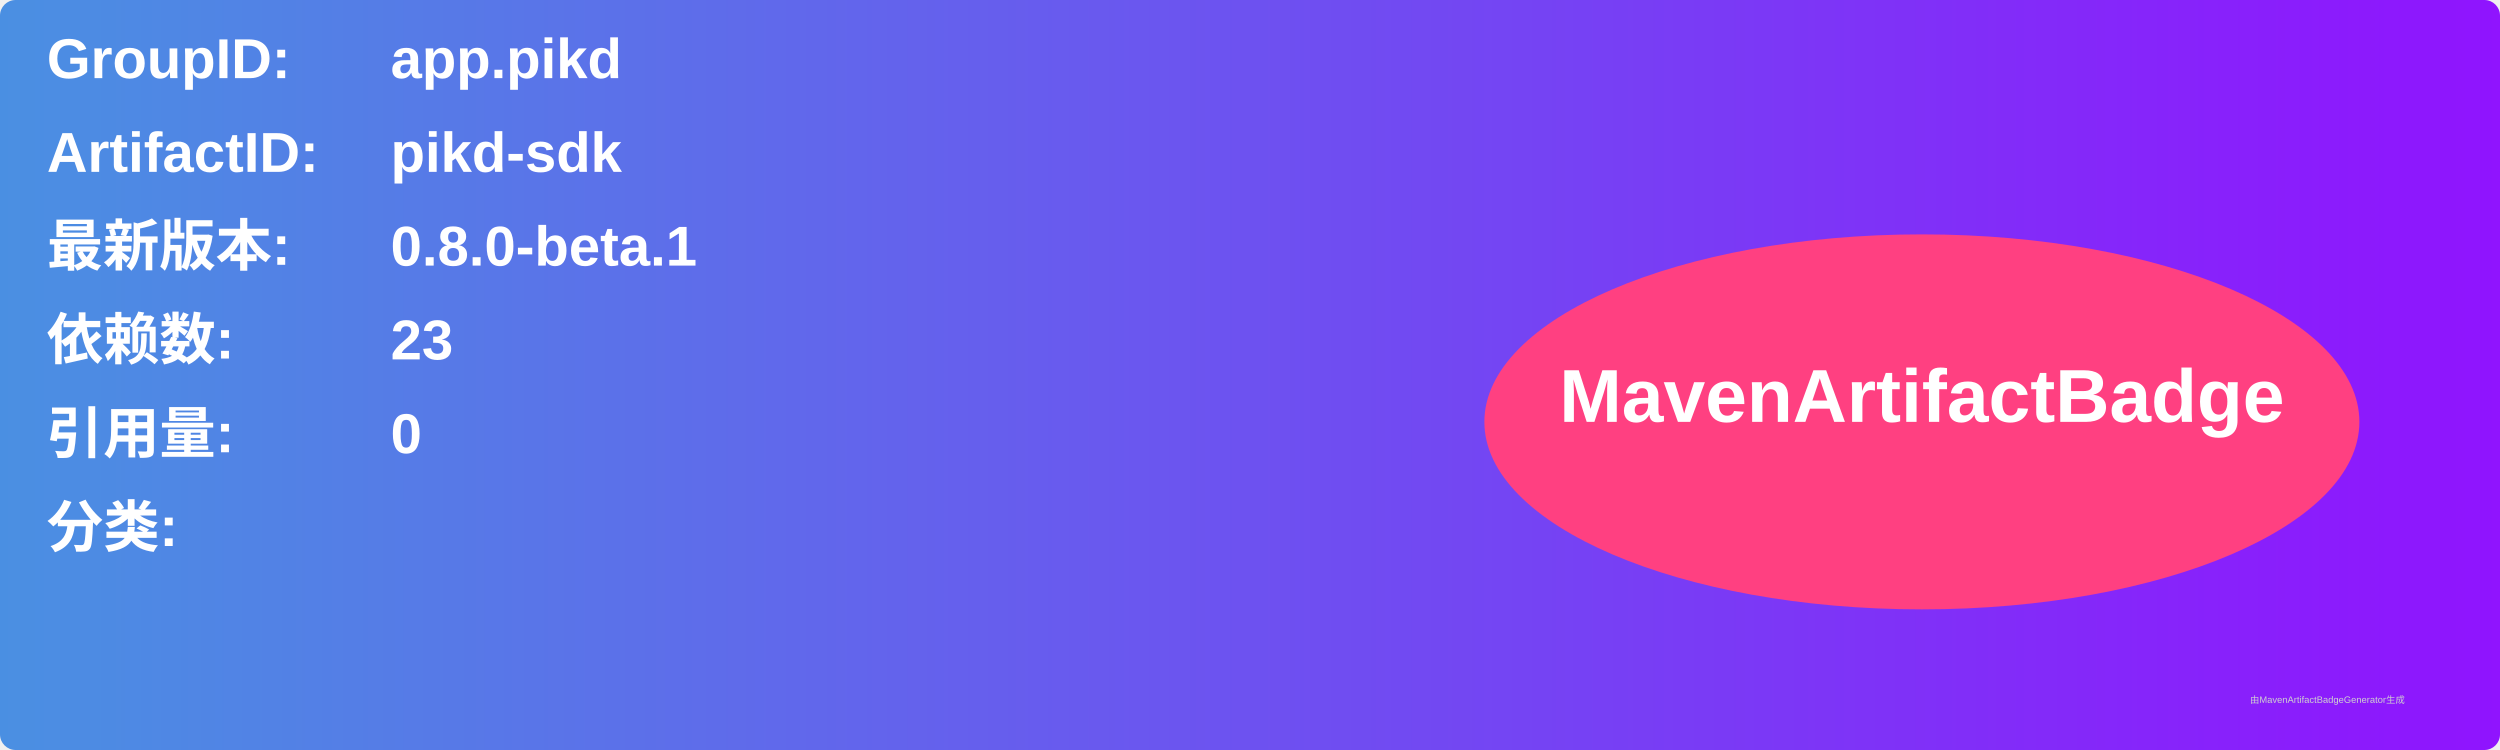
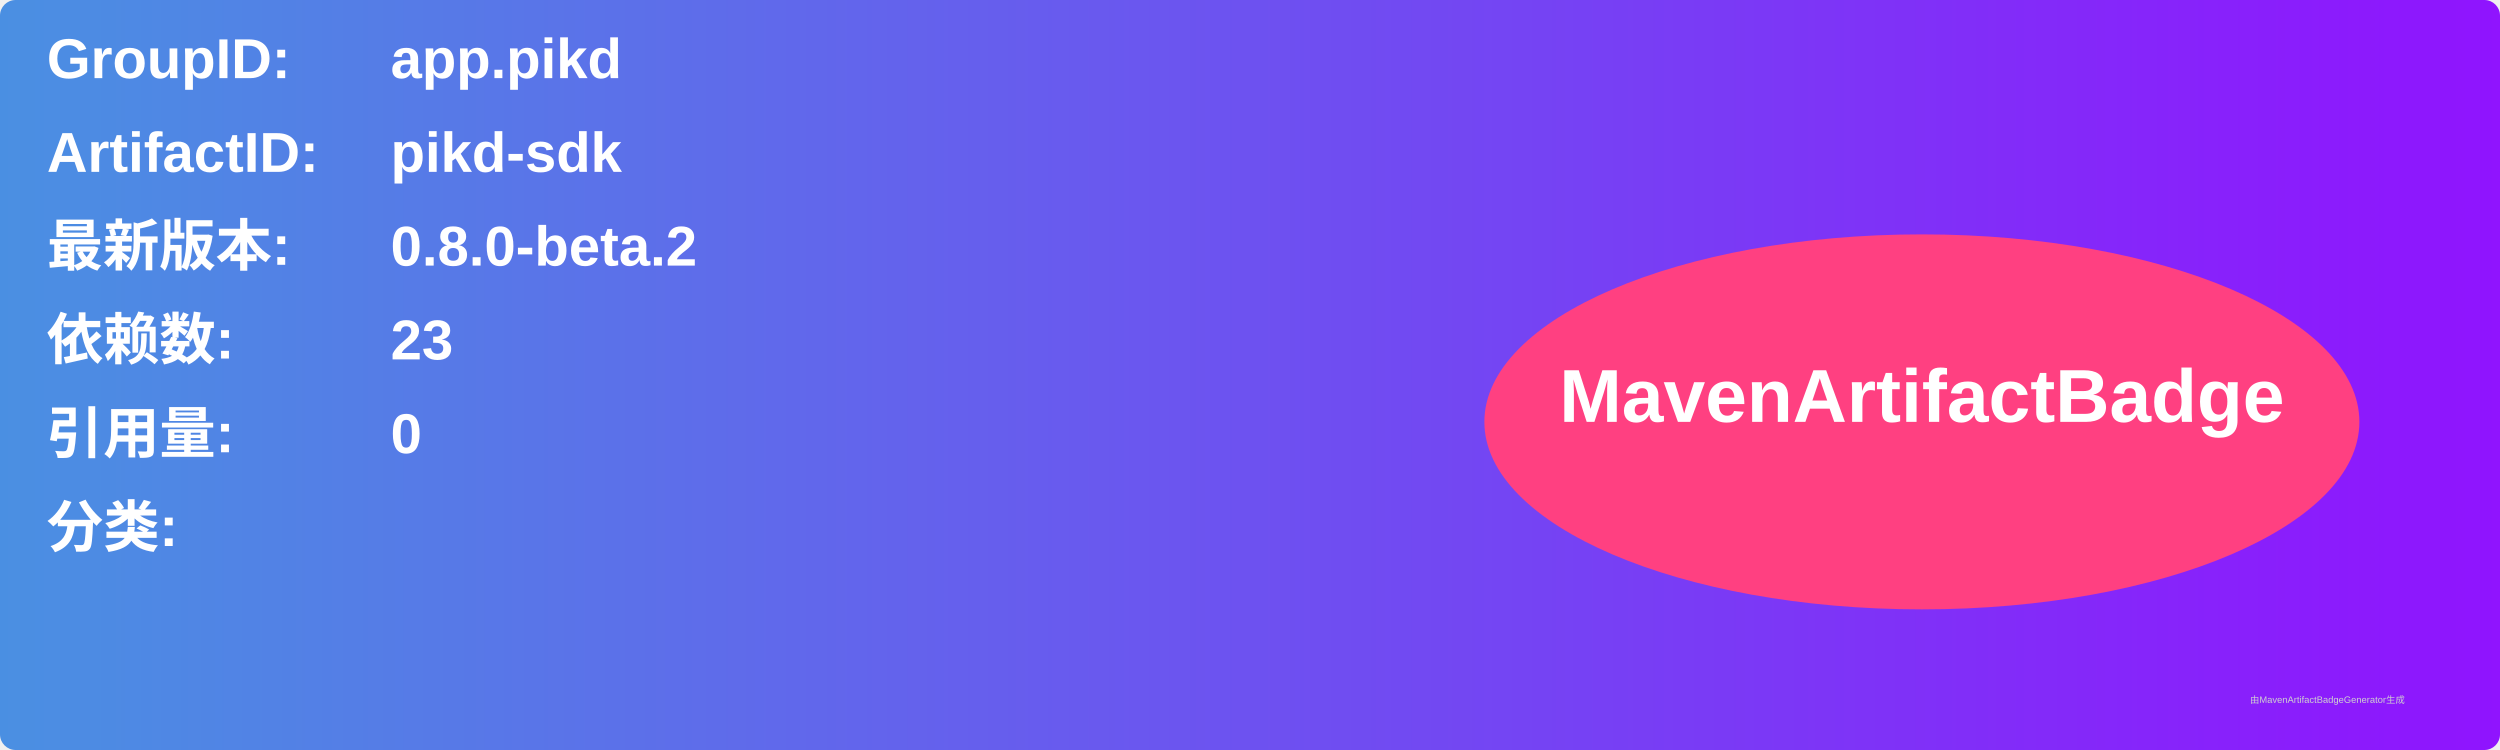
<svg xmlns="http://www.w3.org/2000/svg" width="800" height="240" viewBox="0 0 800 240">
  <linearGradient id="grad" x1="0%" y1="0%" x2="100%" y2="0%">
    <stop offset="0%" stop-color="#4a90e2" />
    <stop offset="100%" stop-color="#9013fe" />
  </linearGradient>
  <rect width="100%" height="100%" rx="5" ry="5" fill="url(#grad)" />
  <g transform="translate(15, 15)">
    <text x="0" y="10" font-family="Arial" font-size="18" fill="white" font-weight="bold" width="260">GroupID:</text>
    <text x="110" y="10" font-family="Arial" font-size="18" fill="white" font-weight="bold" width="460">app.pikd</text>
    <text x="0" y="40" font-family="Arial" font-size="18" fill="white" font-weight="bold" width="260">ArtifactID:</text>
    <text x="110" y="40" font-family="Arial" font-size="18" fill="white" font-weight="bold" width="460">pikd-sdk</text>
    <text x="0" y="70" font-family="Arial" font-size="18" fill="white" font-weight="bold">最新版本:</text>
    <text x="110" y="70" font-family="Arial" font-size="18" fill="white" font-weight="bold">
-       <tspan font-weight="bold">0.8.0-beta.1</tspan>
+       <tspan font-weight="bold">0.8.0-beta.2</tspan>
    </text>
    <text x="0" y="100" font-family="Arial" font-size="18" fill="white" font-weight="bold">依赖数: </text>
    <text x="110" y="100" font-family="Arial" font-size="18" fill="white">
      <tspan font-weight="bold">23</tspan>
    </text>
    <text x="0" y="130" font-family="Arial" font-size="18" fill="white" font-weight="bold">引用量: </text>
    <text x="110" y="130" font-family="Arial" font-size="18" fill="white">
      <tspan font-weight="bold">0</tspan>
    </text>
    <text x="0" y="160" font-family="Arial" font-size="18" fill="white" font-weight="bold">分类:</text>
    <text x="10" y="190" font-family="Arial" font-size="10" fill="white">
      <tspan font-weight="bold" />
    </text>
    <ellipse cx="600" cy="120" rx="140" ry="60" fill="#ff4081" />
    <text x="600" y="120" text-anchor="middle" font-family="Arial" font-size="24" fill="white" font-weight="bold">MavenArtifactBadge</text>
  </g>
  <text x="720" y="225" font-family="Arial" font-size="3" fill="#d0d0d0">由MavenArtifactBadgeGenerator生成</text>
</svg>
